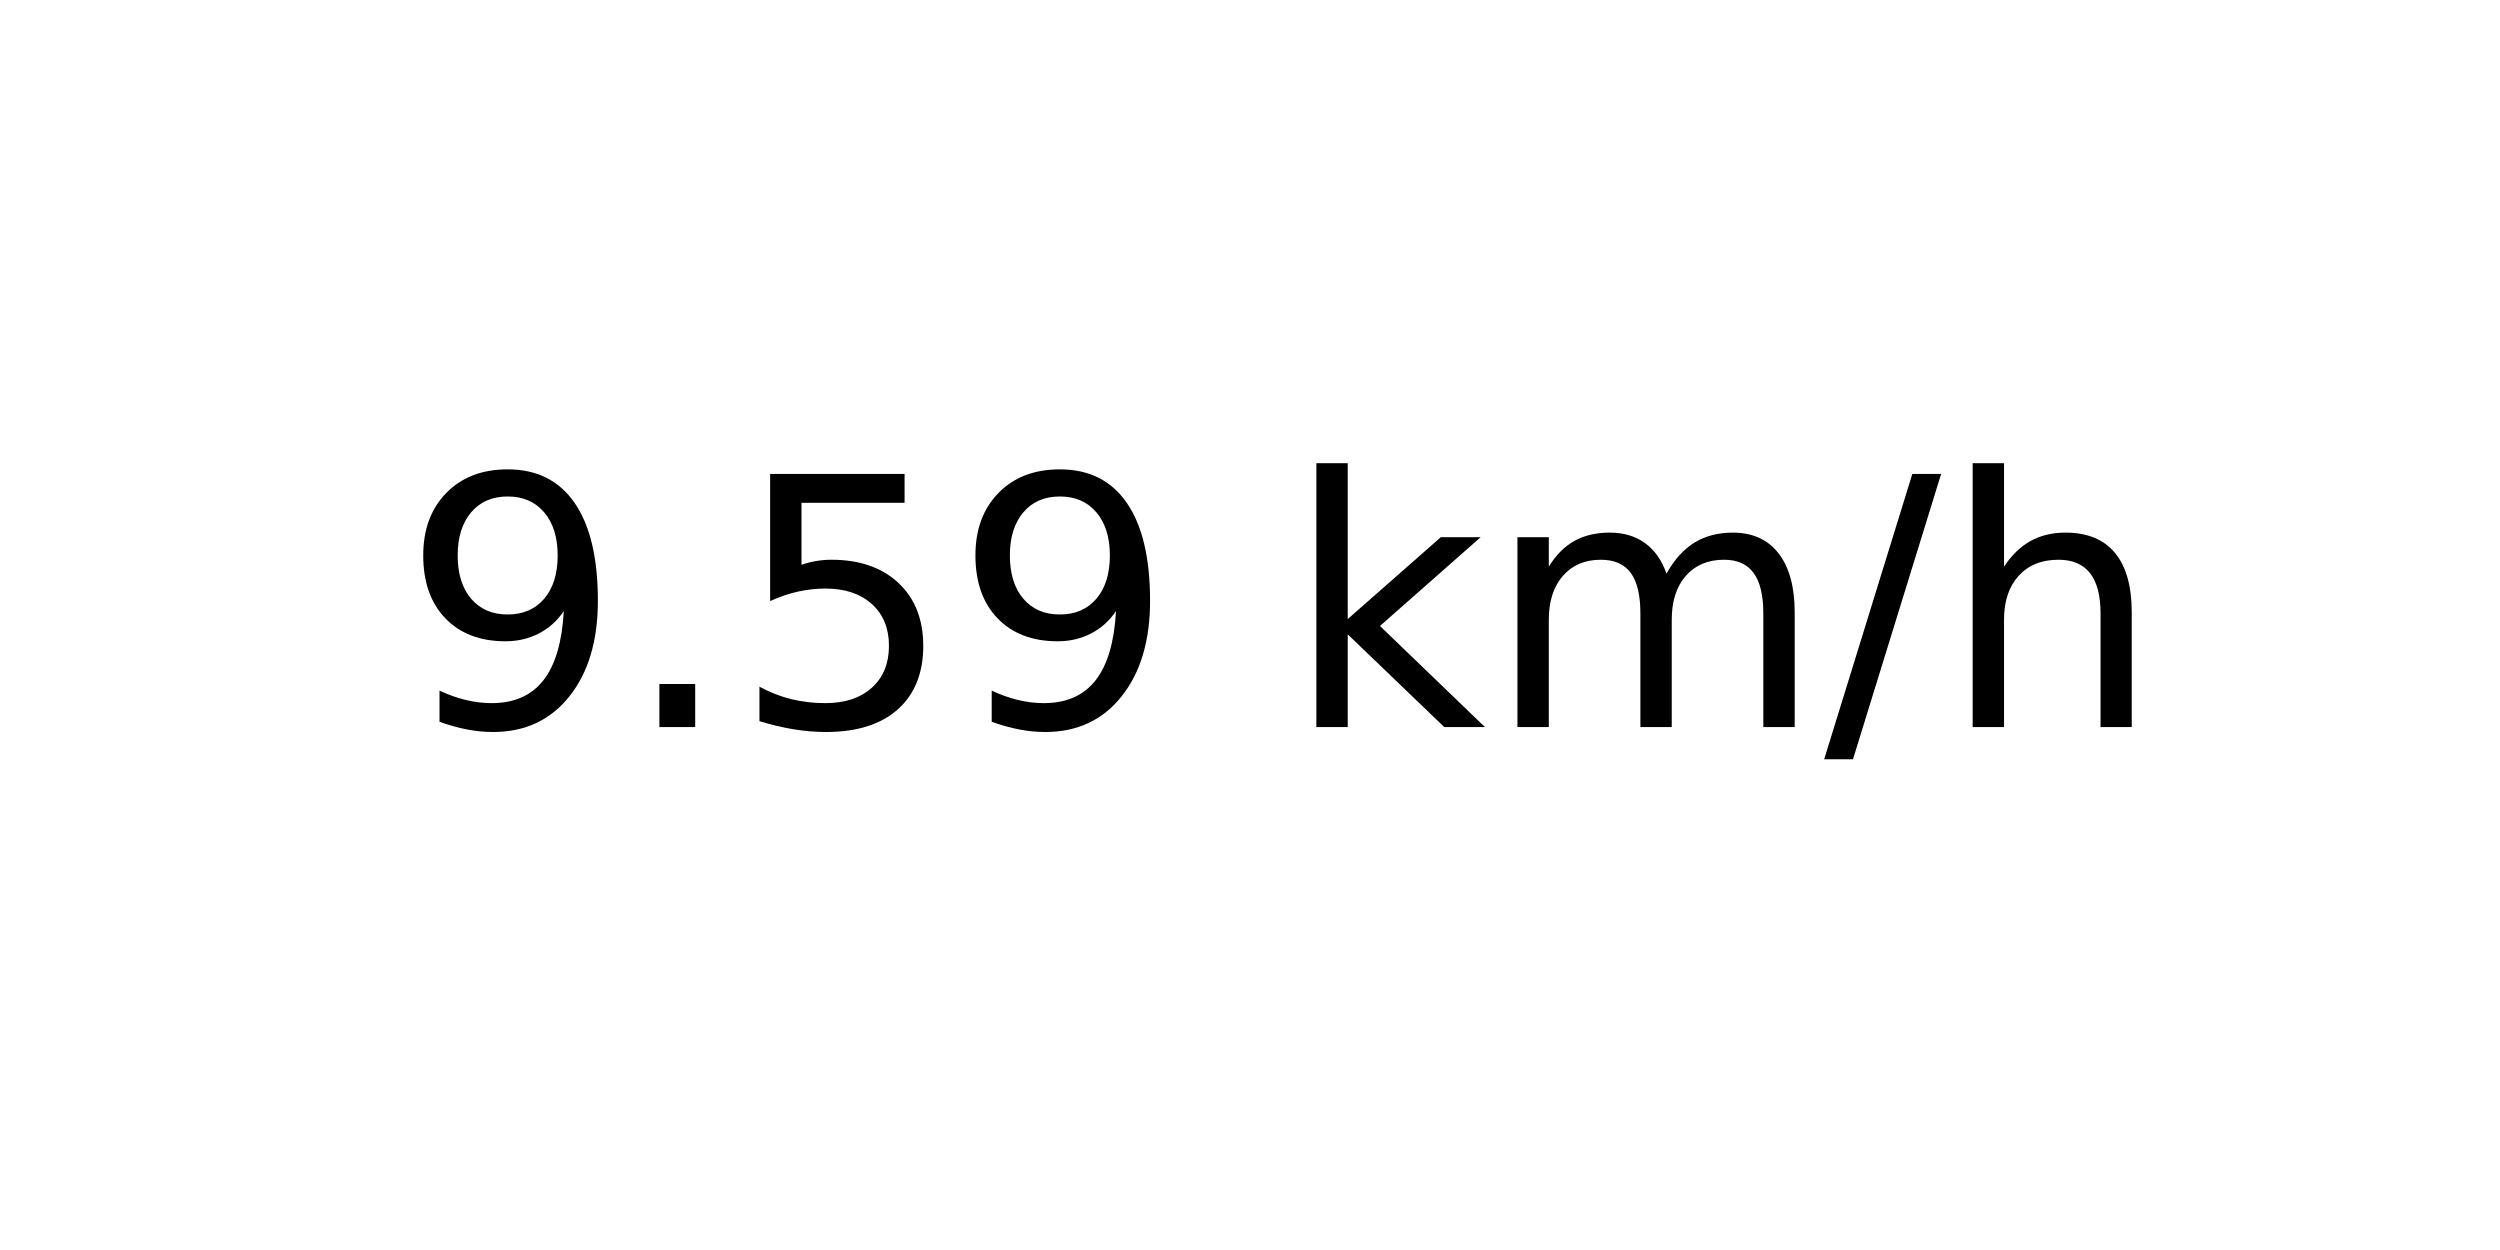
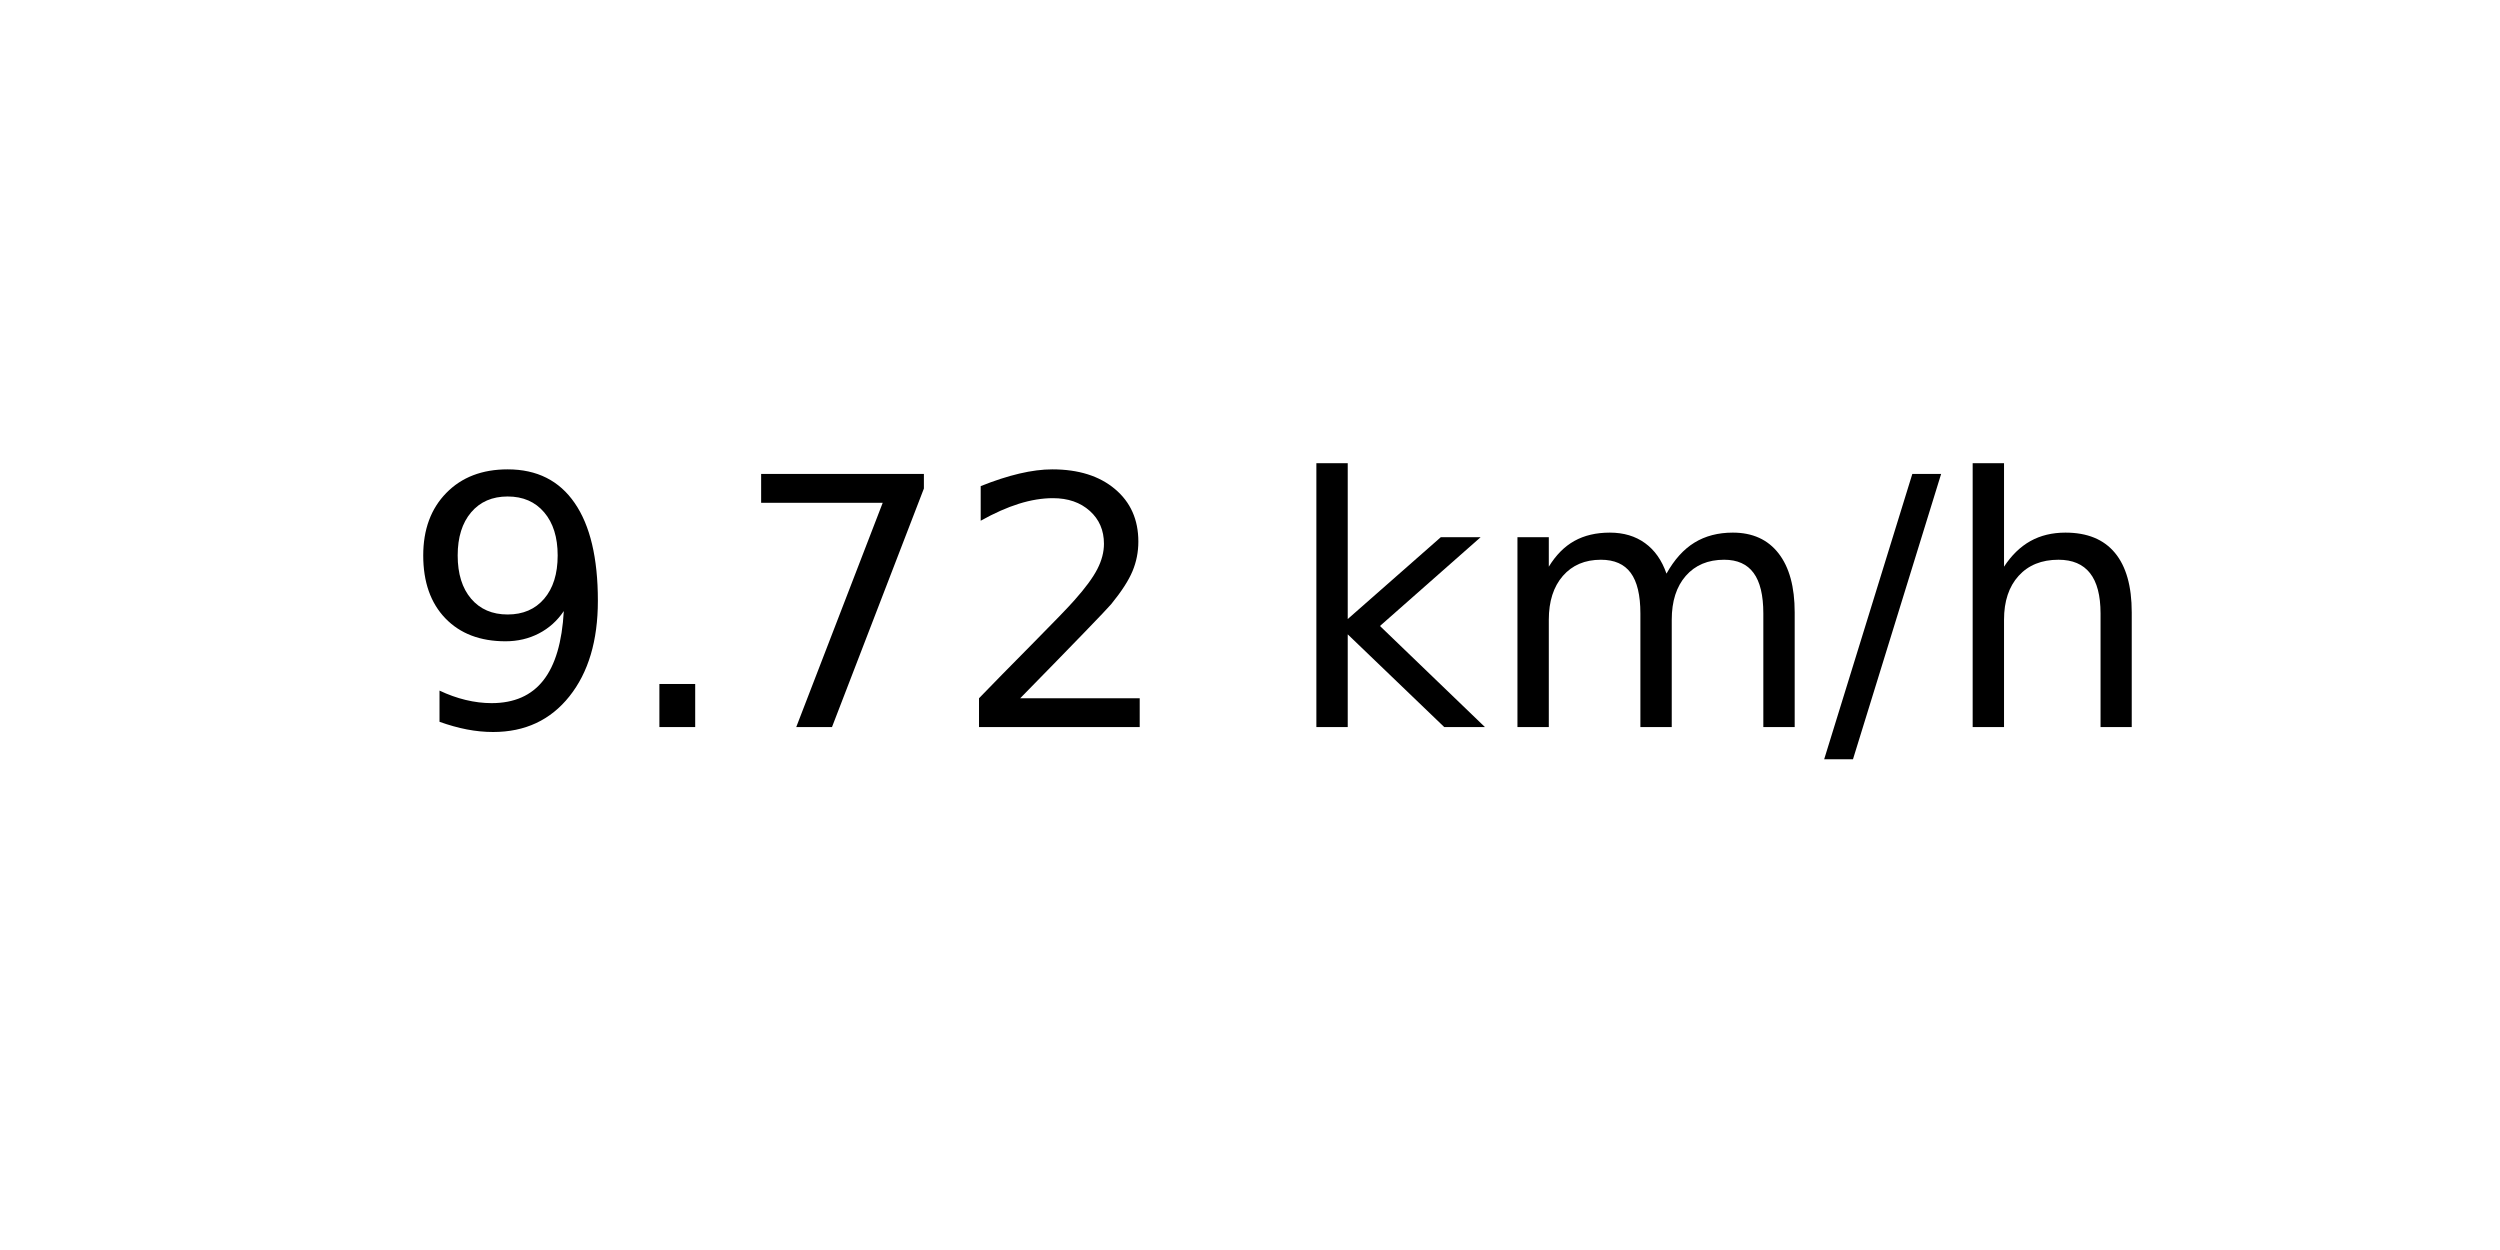
<svg xmlns="http://www.w3.org/2000/svg" xmlns:xlink="http://www.w3.org/1999/xlink" width="72pt" height="36pt" viewBox="0 0 72 36" version="1.1">
  <defs>
    <style type="text/css">*{stroke-linejoin: round; stroke-linecap: butt}</style>
  </defs>
  <g id="figure_1">
    <g id="axes_1">
      <g id="text_1">
        <g transform="translate(11.55937 20.93937) scale(0.1 -0.1)">
          <defs>
            <path id="DejaVuSans-39" d="M 703 97  L 703 672  Q 941 559 1184 500  Q 1428 441 1663 441  Q 2288 441 2617 861  Q 2947 1281 2994 2138  Q 2813 1869 2534 1725  Q 2256 1581 1919 1581  Q 1219 1581 811 2004  Q 403 2428 403 3163  Q 403 3881 828 4315  Q 1253 4750 1959 4750  Q 2769 4750 3195 4129  Q 3622 3509 3622 2328  Q 3622 1225 3098 567  Q 2575 -91 1691 -91  Q 1453 -91 1209 -44  Q 966 3 703 97  z M 1959 2075  Q 2384 2075 2632 2365  Q 2881 2656 2881 3163  Q 2881 3666 2632 3958  Q 2384 4250 1959 4250  Q 1534 4250 1286 3958  Q 1038 3666 1038 3163  Q 1038 2656 1286 2365  Q 1534 2075 1959 2075  z " transform="scale(0.015625)" />
            <path id="DejaVuSans-2e" d="M 684 794  L 1344 794  L 1344 0  L 684 0  L 684 794  z " transform="scale(0.015625)" />
-             <path id="DejaVuSans-35" d="M 691 4666  L 3169 4666  L 3169 4134  L 1269 4134  L 1269 2991  Q 1406 3038 1543 3061  Q 1681 3084 1819 3084  Q 2600 3084 3056 2656  Q 3513 2228 3513 1497  Q 3513 744 3044 326  Q 2575 -91 1722 -91  Q 1428 -91 1123 -41  Q 819 9 494 109  L 494 744  Q 775 591 1075 516  Q 1375 441 1709 441  Q 2250 441 2565 725  Q 2881 1009 2881 1497  Q 2881 1984 2565 2268  Q 2250 2553 1709 2553  Q 1456 2553 1204 2497  Q 953 2441 691 2322  L 691 4666  z " transform="scale(0.015625)" />
+             <path id="DejaVuSans-37" d="M 525 4666  L 3525 4666  L 3525 4397  L 1831 0  L 1172 0  L 2766 4134  L 525 4134  L 525 4666  z " transform="scale(0.015625)" />
+             <path id="DejaVuSans-32" d="M 1228 531  L 3431 531  L 3431 0  L 469 0  L 469 531  Q 828 903 1448 1529  Q 2069 2156 2228 2338  Q 2531 2678 2651 2914  Q 2772 3150 2772 3378  Q 2772 3750 2511 3984  Q 2250 4219 1831 4219  Q 1534 4219 1204 4116  Q 875 4013 500 3803  L 500 4441  Q 881 4594 1212 4672  Q 1544 4750 1819 4750  Q 2544 4750 2975 4387  Q 3406 4025 3406 3419  Q 3406 3131 3298 2873  Q 3191 2616 2906 2266  Q 2828 2175 2409 1742  Q 1991 1309 1228 531  z " transform="scale(0.015625)" />
            <path id="DejaVuSans-20" transform="scale(0.015625)" />
            <path id="DejaVuSans-6b" d="M 581 4863  L 1159 4863  L 1159 1991  L 2875 3500  L 3609 3500  L 1753 1863  L 3688 0  L 2938 0  L 1159 1709  L 1159 0  L 581 0  L 581 4863  z " transform="scale(0.015625)" />
            <path id="DejaVuSans-6d" d="M 3328 2828  Q 3544 3216 3844 3400  Q 4144 3584 4550 3584  Q 5097 3584 5394 3201  Q 5691 2819 5691 2113  L 5691 0  L 5113 0  L 5113 2094  Q 5113 2597 4934 2840  Q 4756 3084 4391 3084  Q 3944 3084 3684 2787  Q 3425 2491 3425 1978  L 3425 0  L 2847 0  L 2847 2094  Q 2847 2600 2669 2842  Q 2491 3084 2119 3084  Q 1678 3084 1418 2786  Q 1159 2488 1159 1978  L 1159 0  L 581 0  L 581 3500  L 1159 3500  L 1159 2956  Q 1356 3278 1631 3431  Q 1906 3584 2284 3584  Q 2666 3584 2933 3390  Q 3200 3197 3328 2828  z " transform="scale(0.015625)" />
            <path id="DejaVuSans-2f" d="M 1625 4666  L 2156 4666  L 531 -594  L 0 -594  L 1625 4666  z " transform="scale(0.015625)" />
            <path id="DejaVuSans-68" d="M 3513 2113  L 3513 0  L 2938 0  L 2938 2094  Q 2938 2591 2744 2837  Q 2550 3084 2163 3084  Q 1697 3084 1428 2787  Q 1159 2491 1159 1978  L 1159 0  L 581 0  L 581 4863  L 1159 4863  L 1159 2956  Q 1366 3272 1645 3428  Q 1925 3584 2291 3584  Q 2894 3584 3203 3211  Q 3513 2838 3513 2113  z " transform="scale(0.015625)" />
          </defs>
          <use xlink:href="#DejaVuSans-39" />
          <use xlink:href="#DejaVuSans-2e" x="63.623" />
-           <use xlink:href="#DejaVuSans-35" x="95.41" />
-           <use xlink:href="#DejaVuSans-39" x="159.033" />
+           <use xlink:href="#DejaVuSans-37" x="95.41" />
+           <use xlink:href="#DejaVuSans-32" x="159.033" />
          <use xlink:href="#DejaVuSans-20" x="222.656" />
          <use xlink:href="#DejaVuSans-6b" x="254.443" />
          <use xlink:href="#DejaVuSans-6d" x="312.354" />
          <use xlink:href="#DejaVuSans-2f" x="409.766" />
          <use xlink:href="#DejaVuSans-68" x="443.457" />
        </g>
      </g>
    </g>
  </g>
</svg>
